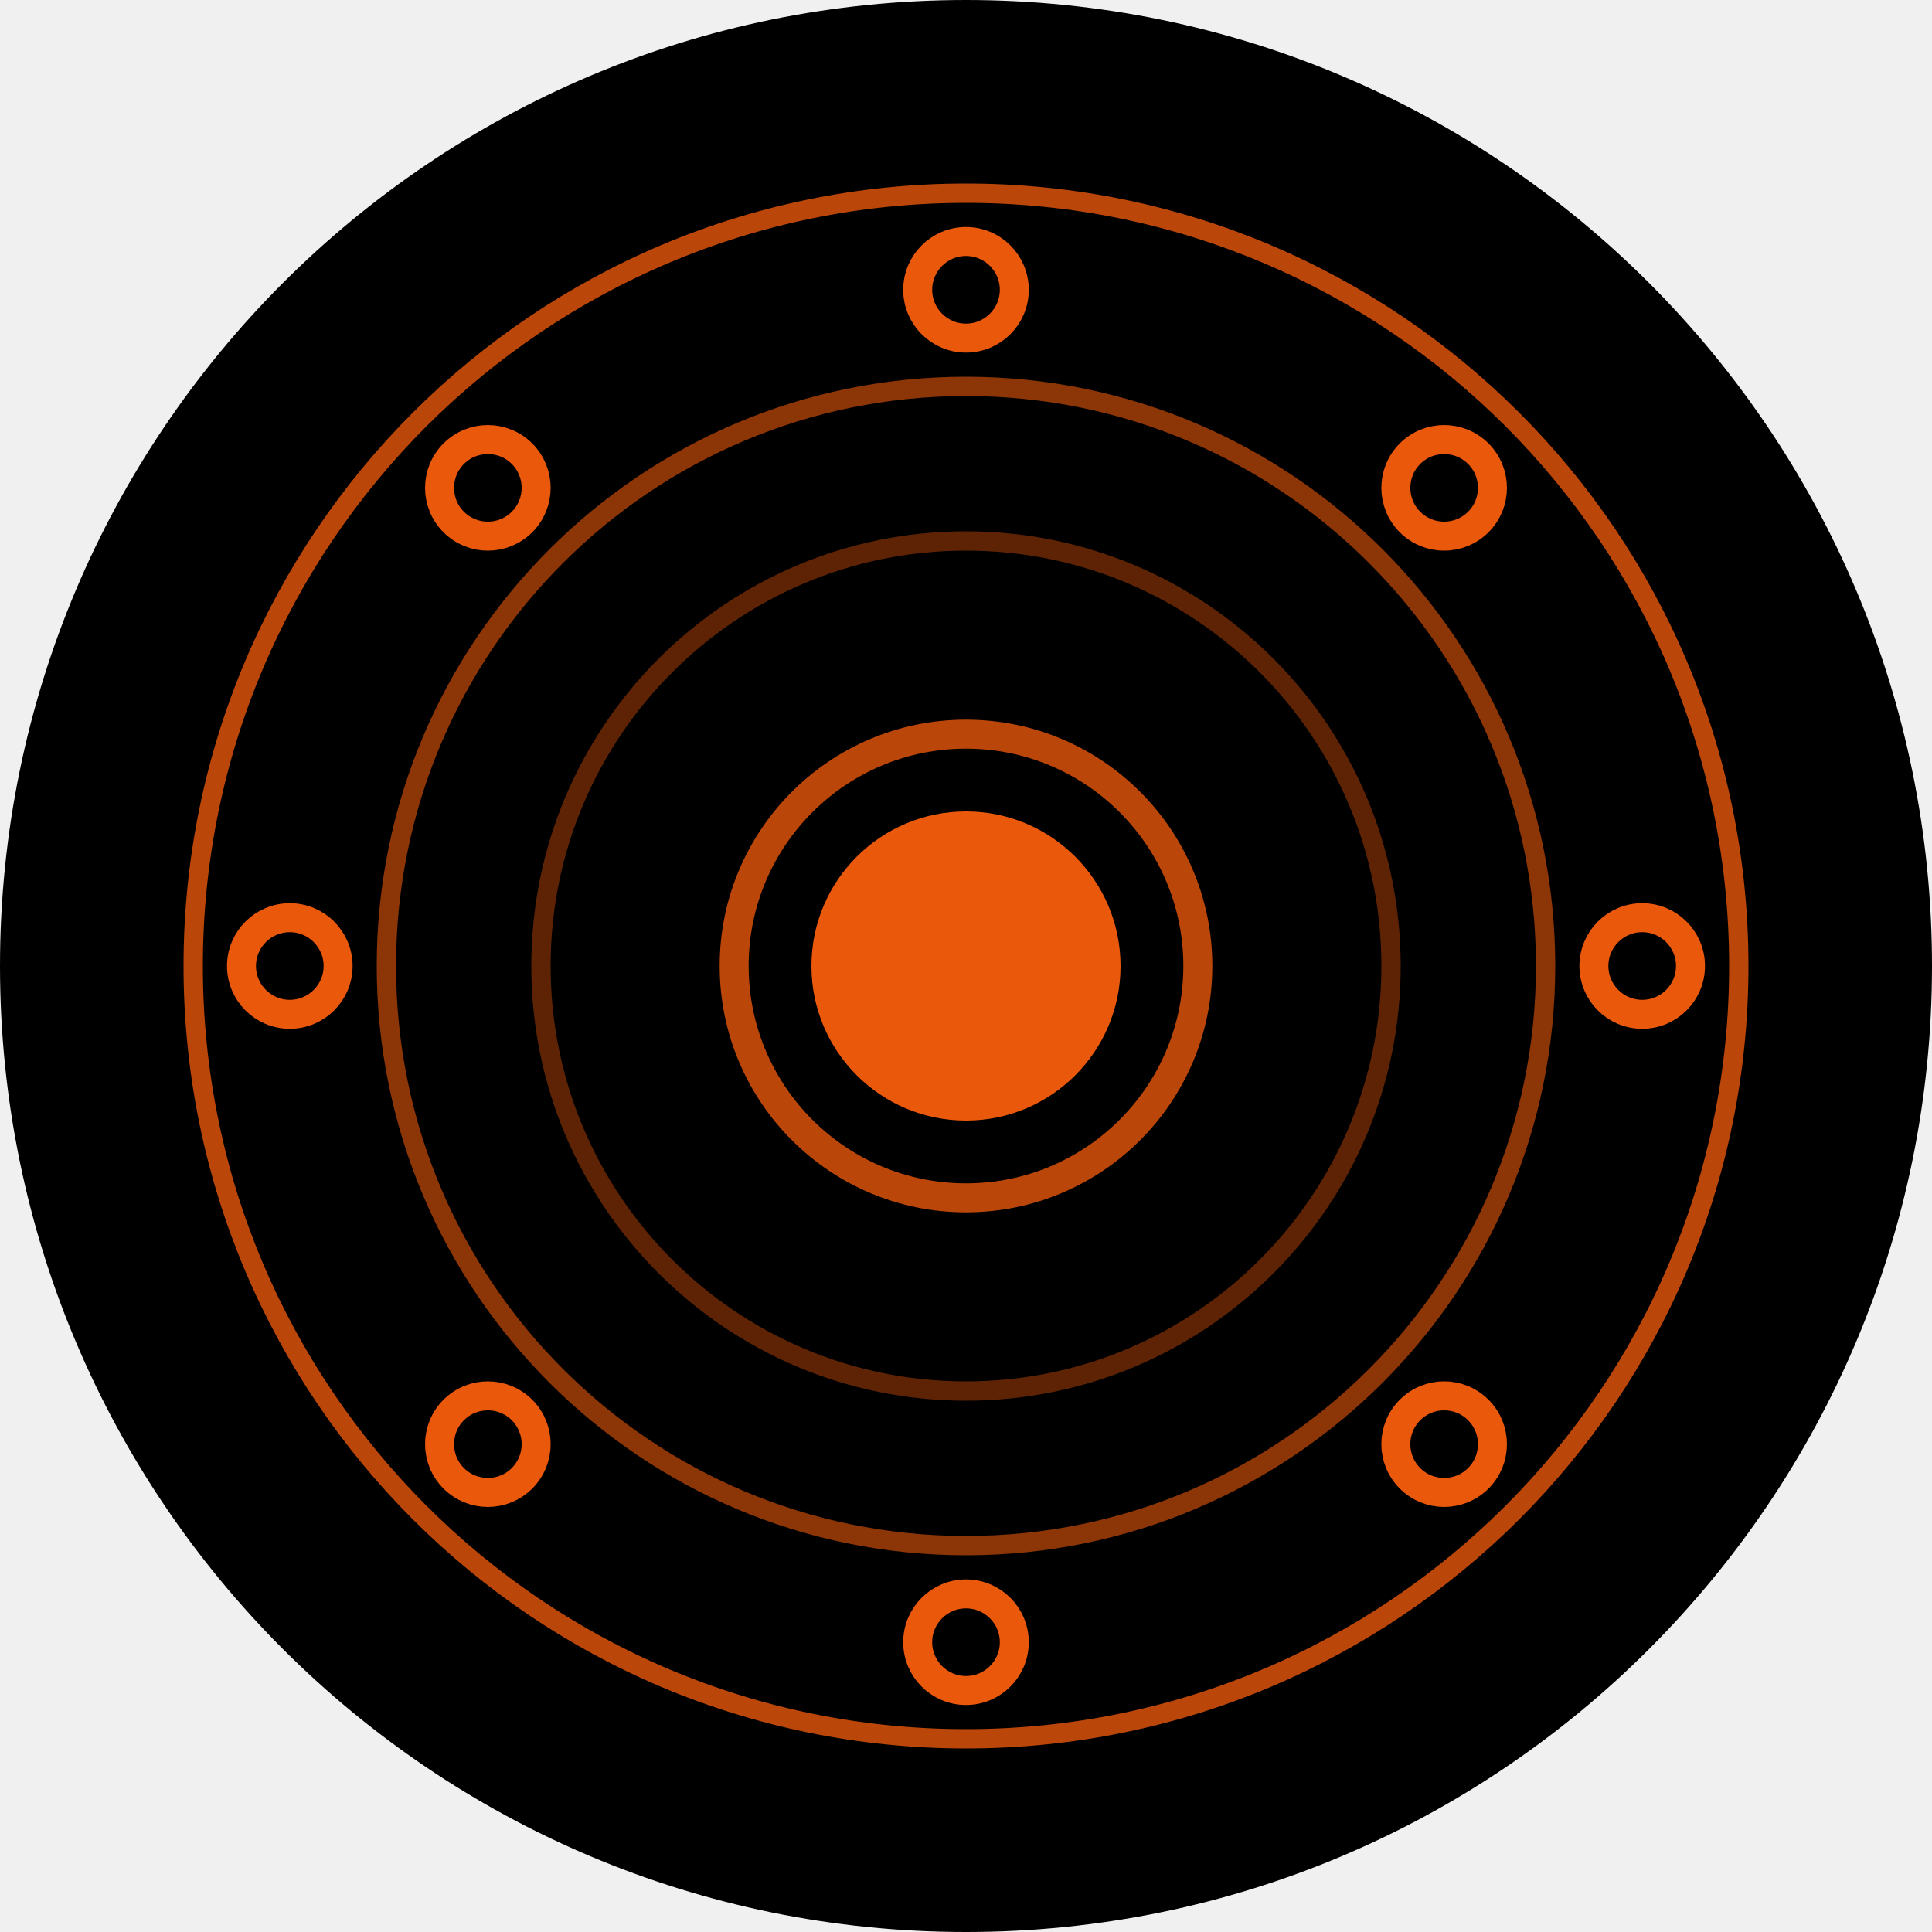
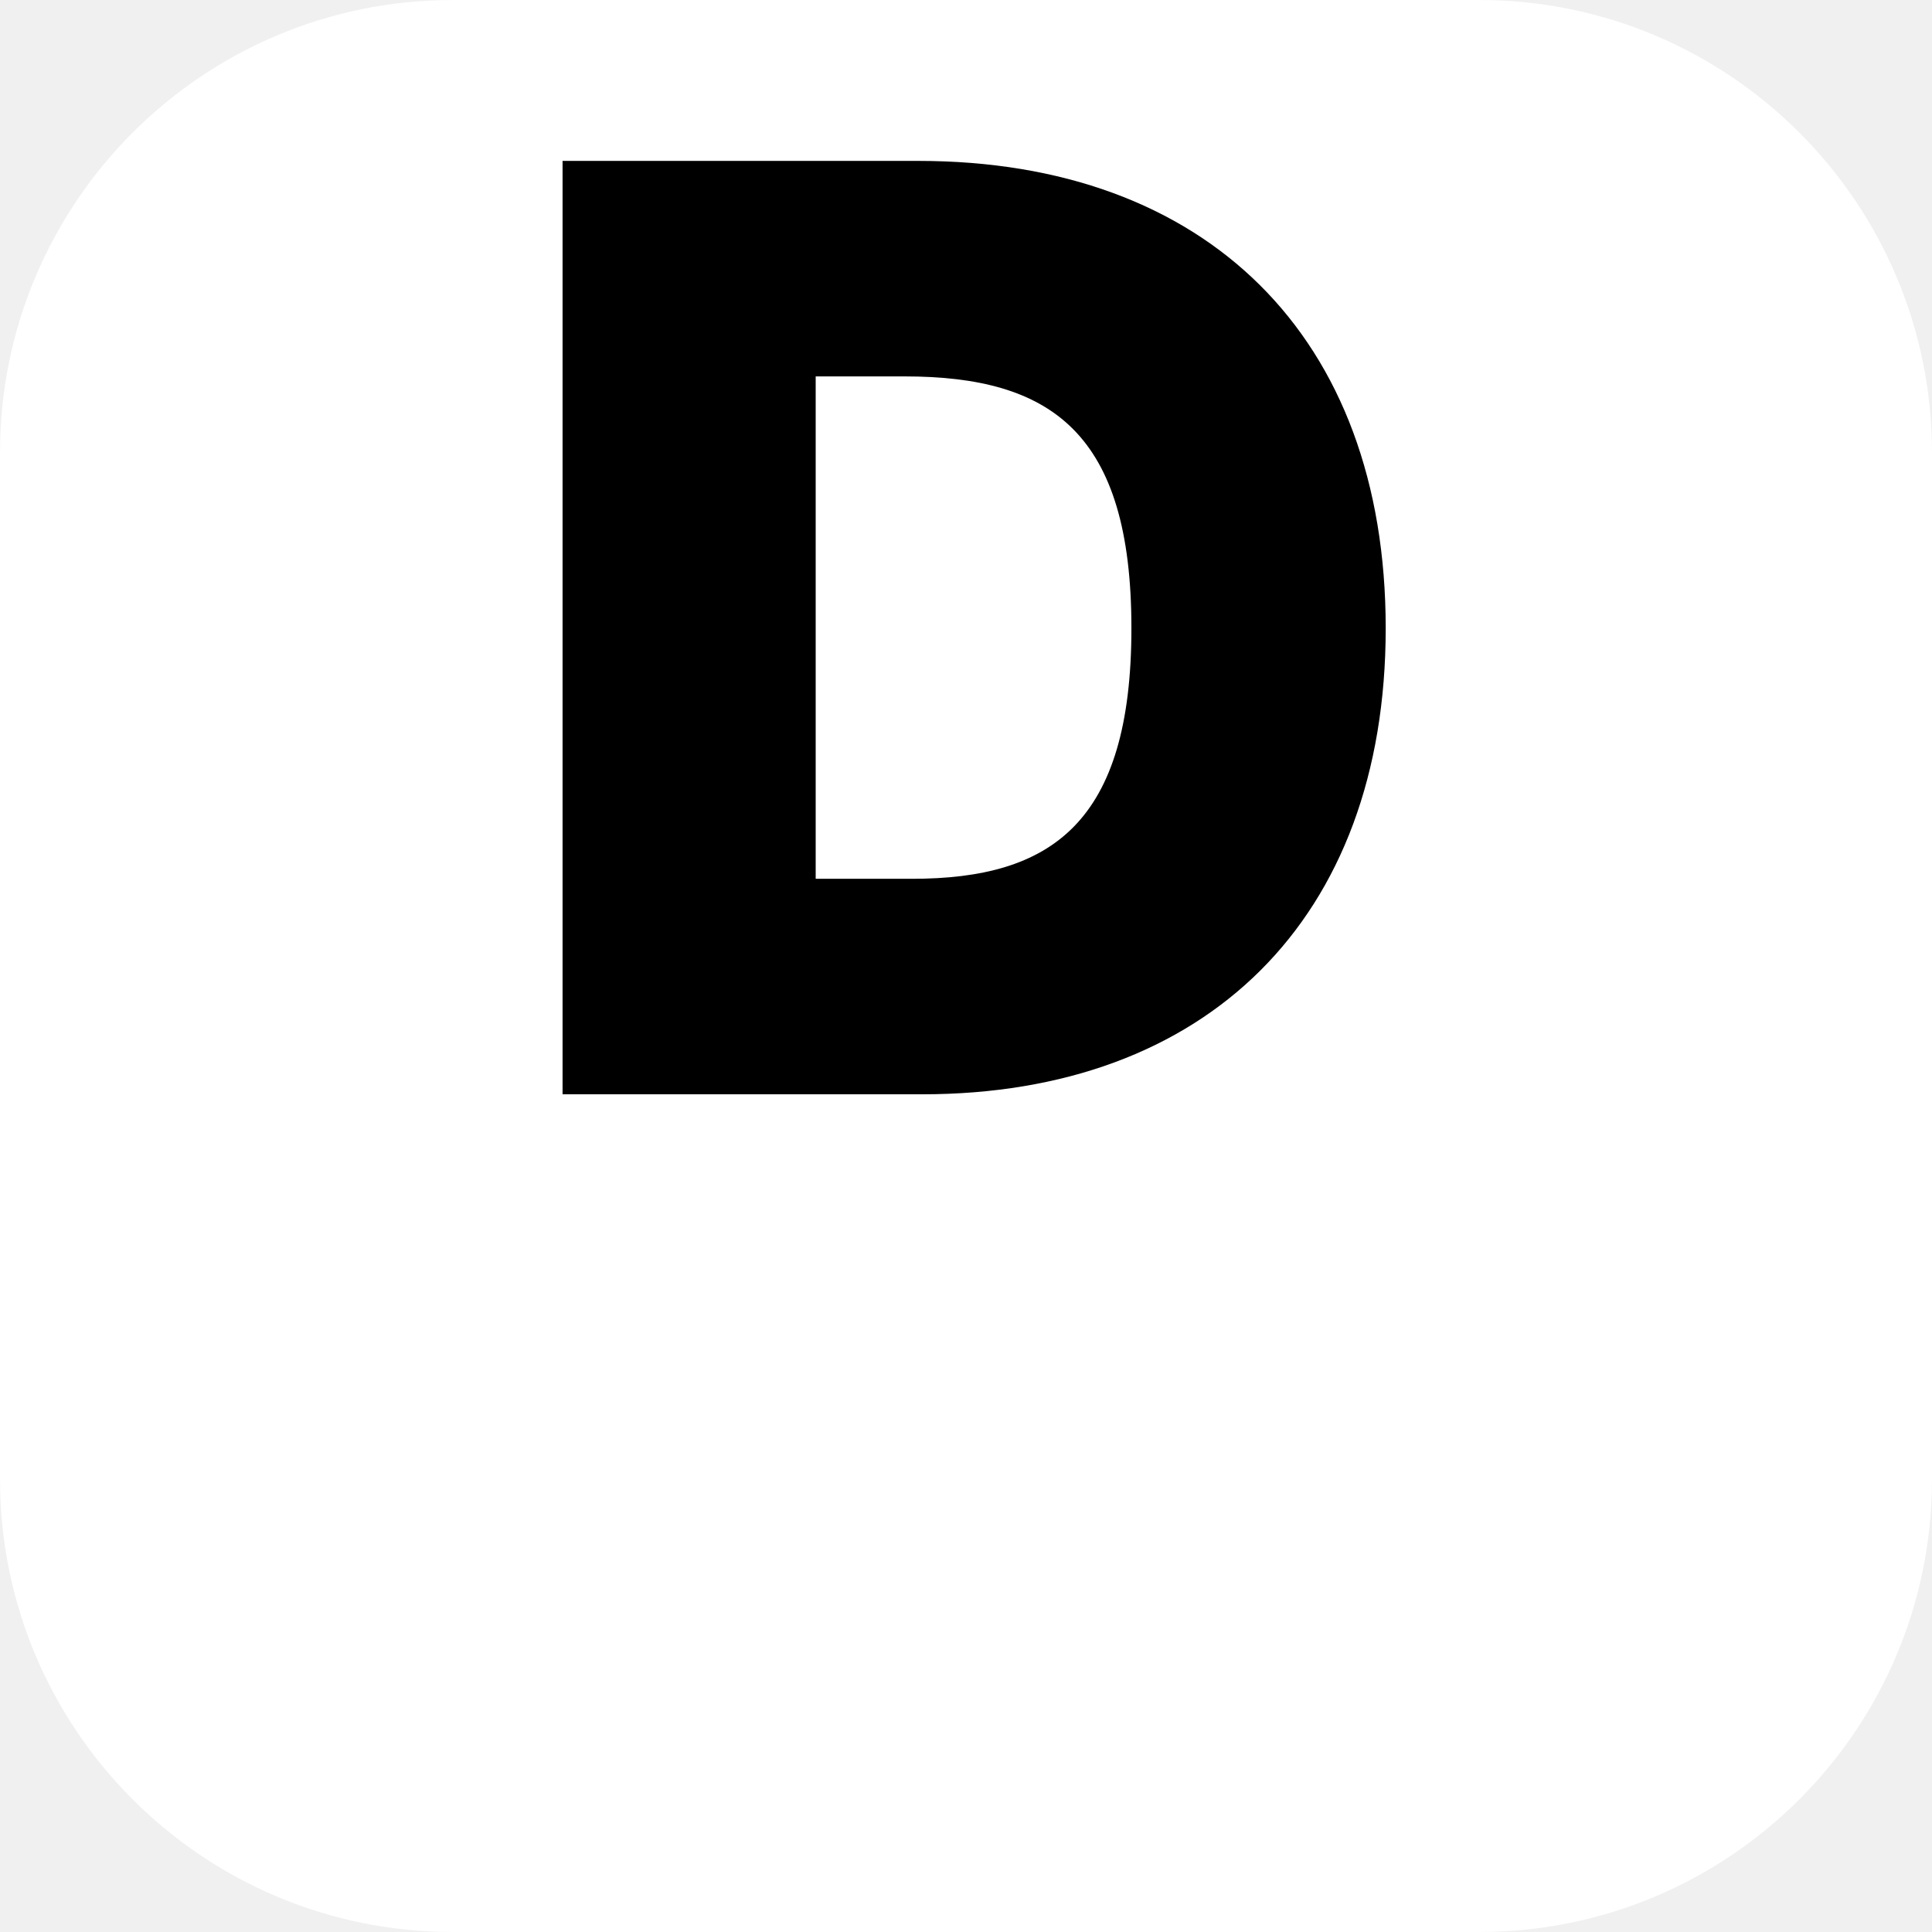
- <svg xmlns="http://www.w3.org/2000/svg" width="512" height="512" viewBox="0 0 100 100">
-   <defs>
-     <style>
-       .bg { fill: #000000; }
-       .mandala { fill: none; stroke: #ea580c; stroke-linecap: round; stroke-linejoin: round; }
-       .core { fill: #ea580c; }
-       
-       .rotate {
-         animation: rotate 60s linear infinite;
-         transform-origin: 50px 50px;
-       }
-       
-       .pulse {
-         animation: pulse 4s ease-in-out infinite;
-       }
-       
-       @keyframes rotate {
-         from { transform: rotate(0deg); }
-         to { transform: rotate(360deg); }
-       }
-       
-       @keyframes pulse {
-         0%, 100% { opacity: 1; }
-         50% { opacity: 0.6; }
-       }
-     </style>
-   </defs>
-   <circle class="bg" cx="50" cy="50" r="50" />
-   <g class="rotate">
-     <g class="mandala" stroke-width="1.5">
-       <circle cx="50" cy="15" r="2.5" />
-       <circle cx="50" cy="15" r="2.5" transform="rotate(45 50 50)" />
-       <circle cx="50" cy="15" r="2.5" transform="rotate(90 50 50)" />
-       <circle cx="50" cy="15" r="2.5" transform="rotate(135 50 50)" />
-       <circle cx="50" cy="15" r="2.5" transform="rotate(180 50 50)" />
-       <circle cx="50" cy="15" r="2.5" transform="rotate(225 50 50)" />
-       <circle cx="50" cy="15" r="2.5" transform="rotate(270 50 50)" />
-       <circle cx="50" cy="15" r="2.5" transform="rotate(315 50 50)" />
-     </g>
-   </g>
-   <circle class="mandala pulse" cx="50" cy="50" r="40" stroke-width="1" opacity="0.8" />
-   <circle class="mandala" cx="50" cy="50" r="30" stroke-width="1" opacity="0.6" />
-   <circle class="mandala" cx="50" cy="50" r="22" stroke-width="1" opacity="0.4" />
-   <circle class="core pulse" cx="50" cy="50" r="8" />
-   <circle class="mandala" cx="50" cy="50" r="12" stroke-width="1.5" style="opacity: 0.8" />
+ <svg xmlns="http://www.w3.org/2000/svg" viewBox="0 0 512 512">
+   <rect x="0" y="0" width="512" height="512" rx="120" fill="#ffffff" />
+   <text x="50%" y="50%" dy=".1em" text-anchor="middle" font-family="Inter, system-ui, sans-serif" font-weight="900" font-size="340" fill="#000000">D</text>
</svg>
